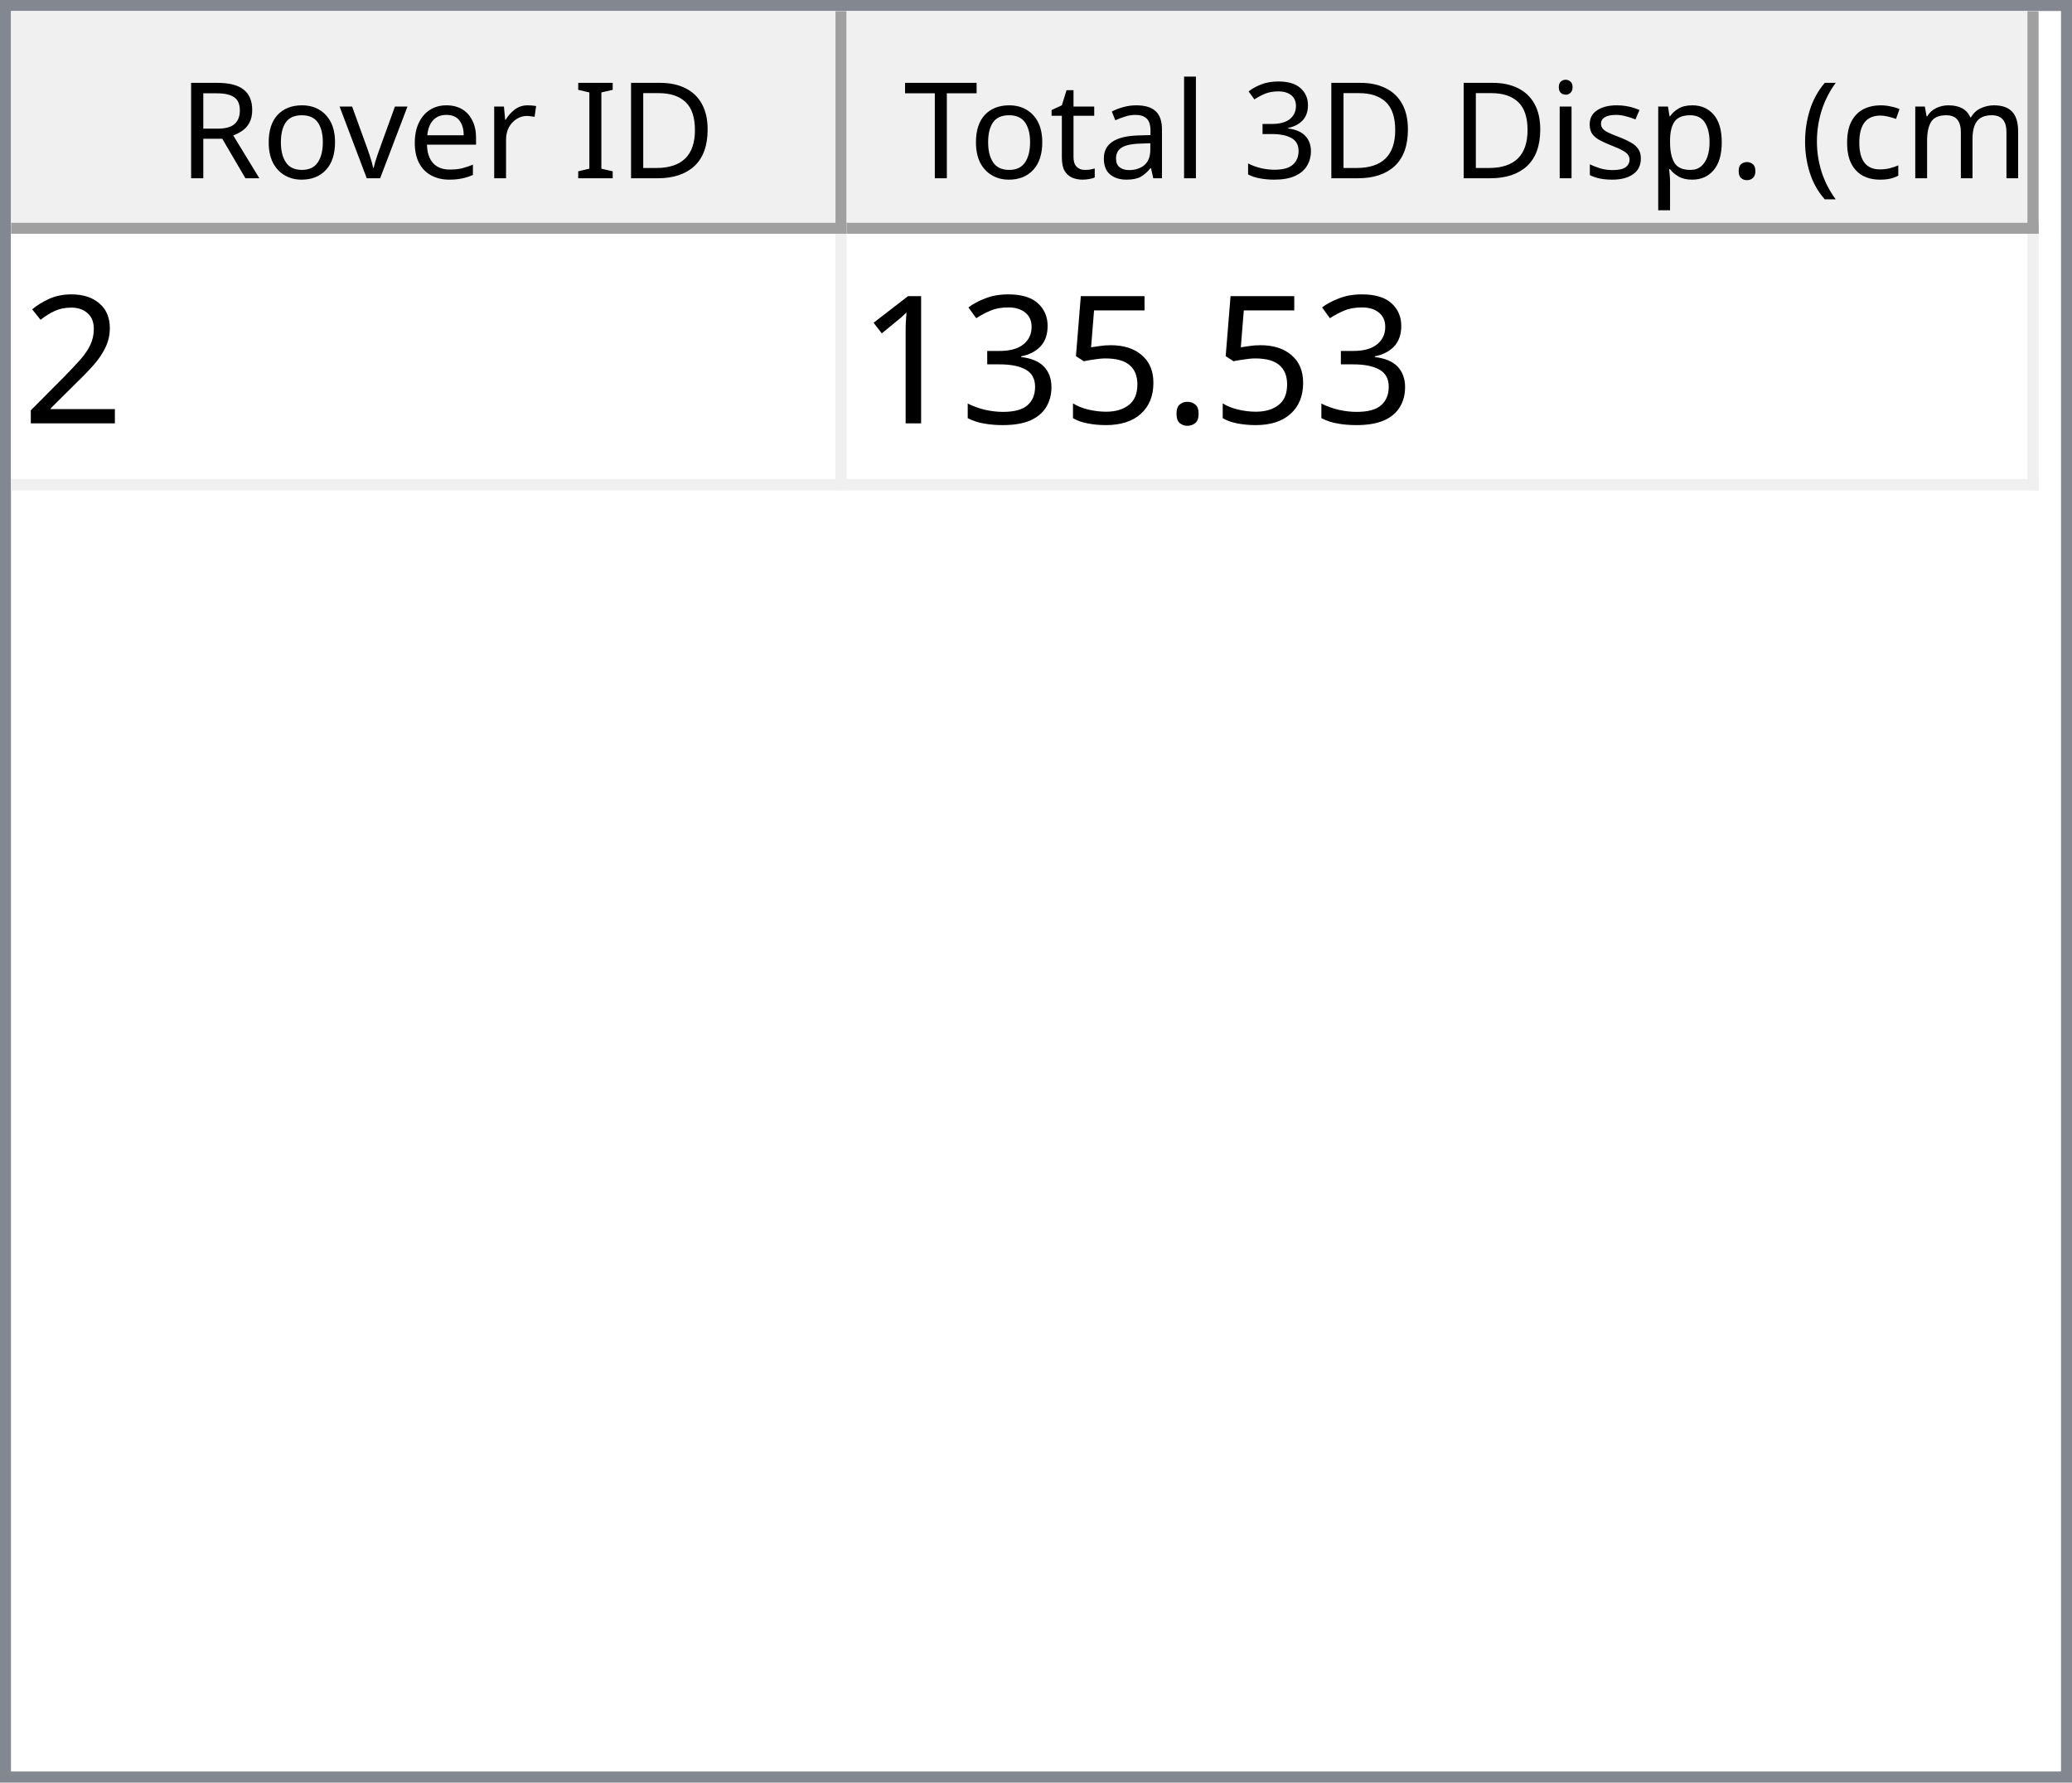
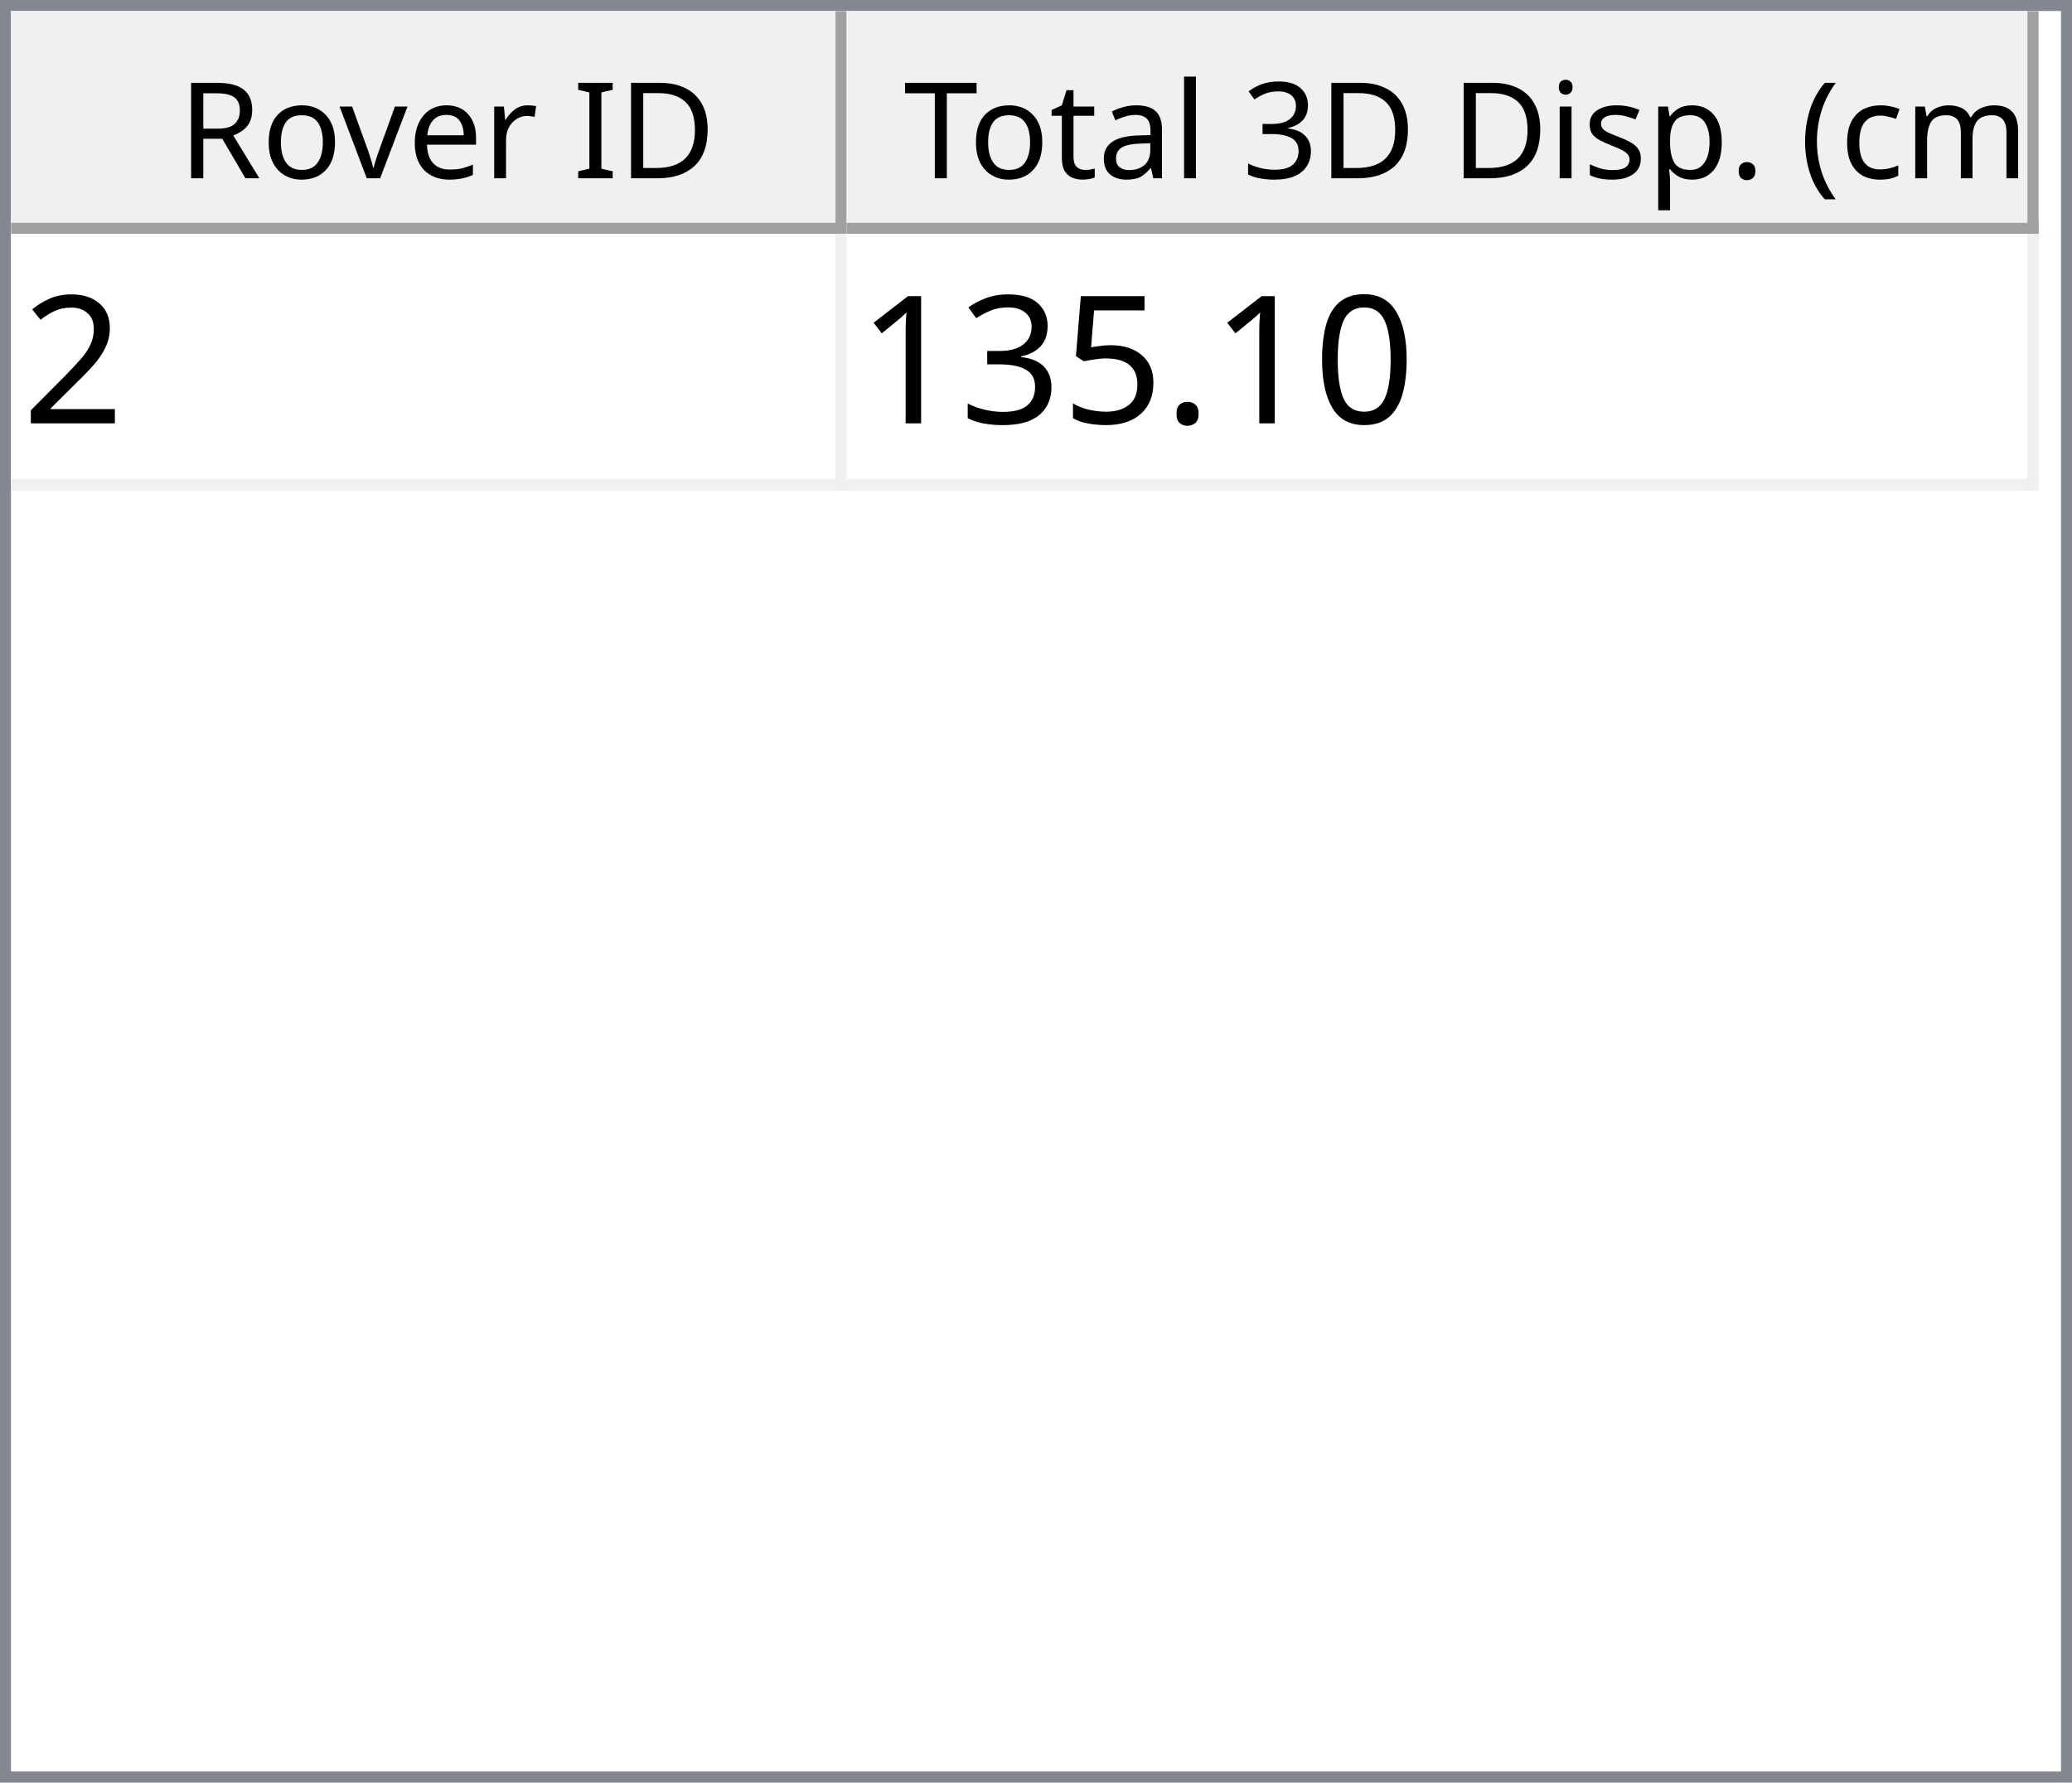
<svg xmlns="http://www.w3.org/2000/svg" style="fill-opacity:1; color-rendering:auto; color-interpolation:auto; text-rendering:auto; stroke:black; stroke-linecap:square; stroke-miterlimit:10; shape-rendering:auto; stroke-opacity:1; fill:black; stroke-dasharray:none; font-weight:normal; stroke-width:1; font-family:'Dialog'; font-style:normal; stroke-linejoin:miter; font-size:12px; stroke-dashoffset:0; image-rendering:auto;" width="186" height="160">
  <defs id="genericDefs" />
  <g>
    <defs id="defs1">
      <clipPath clipPathUnits="userSpaceOnUse" id="clipPath1">
        <path d="M0 0 L186 0 L186 160 L0 160 L0 0 Z" />
      </clipPath>
      <clipPath clipPathUnits="userSpaceOnUse" id="clipPath2">
        <path d="M0 0 L0 160 L186 160 L186 0 Z" />
      </clipPath>
      <clipPath clipPathUnits="userSpaceOnUse" id="clipPath3">
        <path d="M0 0 L0 20 L184 20 L184 0 Z" />
      </clipPath>
      <clipPath clipPathUnits="userSpaceOnUse" id="clipPath4">
        <path d="M0 0 L0 20 L75 20 L75 0 Z" />
      </clipPath>
      <clipPath clipPathUnits="userSpaceOnUse" id="clipPath5">
        <path d="M1 1 L1 19 L74 19 L74 1 Z" />
      </clipPath>
      <clipPath clipPathUnits="userSpaceOnUse" id="clipPath6">
        <path d="M0 0 L0 18 L73 18 L73 0 Z" />
      </clipPath>
      <clipPath clipPathUnits="userSpaceOnUse" id="clipPath7">
        <path d="M-0.5 -0.5 L-0.5 19.5 L74.5 19.5 L74.5 -0.5 Z" />
      </clipPath>
      <clipPath clipPathUnits="userSpaceOnUse" id="clipPath8">
        <path d="M0 0 L0 20 L107 20 L107 0 Z" />
      </clipPath>
      <clipPath clipPathUnits="userSpaceOnUse" id="clipPath9">
        <path d="M1 1 L1 19 L106 19 L106 1 Z" />
      </clipPath>
      <clipPath clipPathUnits="userSpaceOnUse" id="clipPath10">
        <path d="M0 0 L0 18 L105 18 L105 0 Z" />
      </clipPath>
      <clipPath clipPathUnits="userSpaceOnUse" id="clipPath11">
        <path d="M-0.5 -0.5 L-0.5 19.5 L106.5 19.5 L106.5 -0.5 Z" />
      </clipPath>
      <clipPath clipPathUnits="userSpaceOnUse" id="clipPath12">
        <path d="M0 0 L0 138 L184 138 L184 0 Z" />
      </clipPath>
      <clipPath clipPathUnits="userSpaceOnUse" id="clipPath13">
        <path d="M0 0 L0 23 L182 23 L182 0 Z" />
      </clipPath>
      <clipPath clipPathUnits="userSpaceOnUse" id="clipPath14">
        <path d="M-0.5 -0.5 L-0.5 22.5 L181.5 22.5 L181.5 -0.5 Z" />
      </clipPath>
      <clipPath clipPathUnits="userSpaceOnUse" id="clipPath15">
        <path d="M0 0 L0 22 L74 22 L74 0 Z" />
      </clipPath>
      <clipPath clipPathUnits="userSpaceOnUse" id="clipPath16">
        <path d="M0 0 L0 22 L106 22 L106 0 Z" />
      </clipPath>
      <font horiz-adv-x="64.551" id="font1">
        <font-face ascent="107.91" descent="25.098" units-per-em="100" style="font-style:normal; font-family:Segoe UI; font-weight:normal;" />
        <missing-glyph horiz-adv-x="64.551" d="M8.109 0 L8.109 68.266 L56.453 68.266 L56.453 0 L8.109 0 ZM15.328 7.234 L49.219 7.234 L49.219 61.031 L15.328 61.031 L15.328 7.234 Z" />
        <glyph unicode="D" horiz-adv-x="70.117" d="M9.188 0 L9.188 70.016 L28.516 70.016 Q65.531 70.016 65.531 35.891 Q65.531 19.672 55.25 9.836 Q44.969 0 27.734 0 L9.188 0 ZM17.391 62.594 L17.391 7.422 L27.828 7.422 Q41.609 7.422 49.273 14.797 Q56.938 22.172 56.938 35.688 Q56.938 62.594 28.328 62.594 L17.391 62.594 Z" />
        <glyph unicode="I" horiz-adv-x="26.611" d="M17.391 0 L9.188 0 L9.188 70.016 L17.391 70.016 L17.391 0 Z" />
        <glyph unicode=" " horiz-adv-x="27.393" d="" />
        <glyph unicode="r" horiz-adv-x="34.766" d="M34.188 41.891 Q32.078 43.5 28.125 43.5 Q23 43.5 19.555 38.672 Q16.109 33.844 16.109 25.484 L16.109 0 L8.109 0 L8.109 50 L16.109 50 L16.109 39.703 L16.312 39.703 Q18.016 44.969 21.531 47.922 Q25.047 50.875 29.391 50.875 Q32.516 50.875 34.188 50.203 L34.188 41.891 Z" />
        <glyph unicode="e" horiz-adv-x="52.295" d="M48.297 23 L12.984 23 Q13.188 14.656 17.484 10.109 Q21.781 5.562 29.297 5.562 Q37.75 5.562 44.828 11.141 L44.828 3.609 Q38.234 -1.172 27.391 -1.172 Q16.797 -1.172 10.742 5.641 Q4.688 12.453 4.688 24.812 Q4.688 36.469 11.305 43.82 Q17.922 51.172 27.734 51.172 Q37.547 51.172 42.922 44.828 Q48.297 38.484 48.297 27.203 L48.297 23 ZM40.094 29.781 Q40.047 36.719 36.75 40.578 Q33.453 44.438 27.594 44.438 Q21.922 44.438 17.969 40.383 Q14.016 36.328 13.094 29.781 L40.094 29.781 Z" />
        <glyph unicode="v" horiz-adv-x="47.9" d="M47.406 50 L27.484 0 L19.625 0 L0.688 50 L9.469 50 L22.172 13.672 Q23.578 9.672 23.922 6.688 L24.125 6.688 Q24.609 10.453 25.688 13.484 L38.969 50 L47.406 50 Z" />
        <glyph unicode="o" horiz-adv-x="58.594" d="M29 -1.172 Q17.922 -1.172 11.305 5.836 Q4.688 12.844 4.688 24.422 Q4.688 37.016 11.57 44.094 Q18.453 51.172 30.172 51.172 Q41.359 51.172 47.633 44.289 Q53.906 37.406 53.906 25.203 Q53.906 13.234 47.141 6.031 Q40.375 -1.172 29 -1.172 ZM29.594 44.438 Q21.875 44.438 17.383 39.188 Q12.891 33.938 12.891 24.703 Q12.891 15.828 17.43 10.695 Q21.969 5.562 29.594 5.562 Q37.359 5.562 41.531 10.594 Q45.703 15.625 45.703 24.906 Q45.703 34.281 41.531 39.359 Q37.359 44.438 29.594 44.438 Z" />
        <glyph unicode="R" horiz-adv-x="59.814" d="M59.375 0 L49.609 0 L37.891 19.625 Q36.281 22.359 34.766 24.289 Q33.25 26.219 31.664 27.438 Q30.078 28.656 28.25 29.219 Q26.422 29.781 24.125 29.781 L17.391 29.781 L17.391 0 L9.188 0 L9.188 70.016 L30.078 70.016 Q34.672 70.016 38.555 68.867 Q42.438 67.719 45.289 65.375 Q48.141 63.031 49.758 59.547 Q51.375 56.062 51.375 51.375 Q51.375 47.703 50.273 44.656 Q49.172 41.609 47.148 39.211 Q45.125 36.812 42.266 35.133 Q39.406 33.453 35.844 32.516 L35.844 32.328 Q37.594 31.547 38.891 30.547 Q40.188 29.547 41.359 28.18 Q42.531 26.812 43.68 25.078 Q44.828 23.344 46.234 21.047 L59.375 0 ZM17.391 62.594 L17.391 37.203 L28.516 37.203 Q31.594 37.203 34.203 38.133 Q36.812 39.062 38.719 40.797 Q40.625 42.531 41.703 45.047 Q42.781 47.562 42.781 50.688 Q42.781 56.297 39.141 59.445 Q35.5 62.594 28.609 62.594 L17.391 62.594 Z" />
        <glyph unicode=")" horiz-adv-x="30.176" d="M8.297 -15.922 L1.172 -15.922 Q16.406 2.344 16.406 26.812 Q16.406 51.469 1.078 70.016 L8.297 70.016 Q23.531 52.156 23.531 26.703 Q23.531 1.375 8.297 -15.922 Z" />
        <glyph unicode="m" horiz-adv-x="86.133" d="M79.109 0 L71.094 0 L71.094 28.719 Q71.094 37.016 68.531 40.727 Q65.969 44.438 59.906 44.438 Q54.781 44.438 51.195 39.75 Q47.609 35.062 47.609 28.516 L47.609 0 L39.594 0 L39.594 29.688 Q39.594 44.438 28.219 44.438 Q22.953 44.438 19.531 40.016 Q16.109 35.594 16.109 28.516 L16.109 0 L8.109 0 L8.109 50 L16.109 50 L16.109 42.094 L16.312 42.094 Q21.625 51.172 31.844 51.172 Q36.969 51.172 40.773 48.312 Q44.578 45.453 46 40.828 Q51.562 51.172 62.594 51.172 Q79.109 51.172 79.109 30.812 L79.109 0 Z" />
        <glyph unicode="c" horiz-adv-x="46.191" d="M42.188 2.297 Q36.422 -1.172 28.516 -1.172 Q17.828 -1.172 11.258 5.789 Q4.688 12.75 4.688 23.828 Q4.688 36.188 11.766 43.68 Q18.844 51.172 30.672 51.172 Q37.25 51.172 42.281 48.734 L42.281 40.531 Q36.719 44.438 30.375 44.438 Q22.703 44.438 17.797 38.945 Q12.891 33.453 12.891 24.516 Q12.891 15.719 17.508 10.641 Q22.125 5.562 29.891 5.562 Q36.422 5.562 42.188 9.906 L42.188 2.297 Z" />
        <glyph unicode="(" horiz-adv-x="30.176" d="M29.109 -15.922 L21.969 -15.922 Q6.844 1.375 6.844 26.703 Q6.844 52.156 21.969 70.016 L29.203 70.016 Q13.875 51.469 13.875 26.812 Q13.875 2.344 29.109 -15.922 Z" />
        <glyph unicode="." horiz-adv-x="21.68" d="M10.891 -1.078 Q8.641 -1.078 7.055 0.539 Q5.469 2.156 5.469 4.391 Q5.469 6.641 7.055 8.273 Q8.641 9.906 10.891 9.906 Q13.188 9.906 14.797 8.273 Q16.406 6.641 16.406 4.391 Q16.406 2.156 14.797 0.539 Q13.188 -1.078 10.891 -1.078 Z" />
        <glyph unicode="p" horiz-adv-x="58.789" d="M16.312 7.234 L16.109 7.234 L16.109 -23 L8.109 -23 L8.109 50 L16.109 50 L16.109 41.219 L16.312 41.219 Q22.219 51.172 33.594 51.172 Q43.266 51.172 48.688 44.461 Q54.109 37.75 54.109 26.469 Q54.109 13.922 48 6.375 Q41.891 -1.172 31.297 -1.172 Q21.578 -1.172 16.312 7.234 ZM16.109 27.391 L16.109 20.406 Q16.109 14.203 20.141 9.883 Q24.172 5.562 30.375 5.562 Q37.641 5.562 41.773 11.133 Q45.906 16.703 45.906 26.609 Q45.906 34.969 42.047 39.703 Q38.188 44.438 31.594 44.438 Q24.609 44.438 20.359 39.578 Q16.109 34.719 16.109 27.391 Z" />
        <glyph unicode="s" horiz-adv-x="42.432" d="M5.078 1.812 L5.078 10.406 Q11.625 5.562 19.484 5.562 Q30.031 5.562 30.031 12.594 Q30.031 14.594 29.125 15.992 Q28.219 17.391 26.68 18.461 Q25.141 19.531 23.07 20.383 Q21 21.234 18.609 22.172 Q15.281 23.484 12.766 24.828 Q10.25 26.172 8.57 27.859 Q6.891 29.547 6.031 31.695 Q5.172 33.844 5.172 36.719 Q5.172 40.234 6.789 42.945 Q8.406 45.656 11.086 47.484 Q13.766 49.312 17.211 50.242 Q20.656 51.172 24.312 51.172 Q30.812 51.172 35.938 48.922 L35.938 40.828 Q30.422 44.438 23.25 44.438 Q21 44.438 19.195 43.922 Q17.391 43.406 16.094 42.477 Q14.797 41.547 14.086 40.258 Q13.375 38.969 13.375 37.406 Q13.375 35.453 14.086 34.133 Q14.797 32.812 16.164 31.789 Q17.531 30.766 19.484 29.938 Q21.438 29.109 23.922 28.125 Q27.25 26.859 29.883 25.516 Q32.516 24.172 34.375 22.484 Q36.234 20.797 37.234 18.602 Q38.234 16.406 38.234 13.375 Q38.234 9.672 36.602 6.938 Q34.969 4.203 32.234 2.398 Q29.5 0.594 25.93 -0.289 Q22.359 -1.172 18.453 -1.172 Q10.75 -1.172 5.078 1.812 Z" />
        <glyph unicode="i" horiz-adv-x="24.219" d="M12.203 62.703 Q10.062 62.703 8.547 64.164 Q7.031 65.625 7.031 67.875 Q7.031 70.125 8.547 71.609 Q10.062 73.094 12.203 73.094 Q14.406 73.094 15.945 71.609 Q17.484 70.125 17.484 67.875 Q17.484 65.719 15.945 64.211 Q14.406 62.703 12.203 62.703 ZM16.109 0 L8.109 0 L8.109 50 L16.109 50 L16.109 0 Z" />
        <glyph unicode="3" horiz-adv-x="53.906" d="M46.531 19.828 Q46.531 15.094 44.75 11.211 Q42.969 7.328 39.719 4.57 Q36.469 1.812 31.93 0.297 Q27.391 -1.219 21.922 -1.219 Q11.922 -1.219 6 2.594 L6 11.188 Q13.094 5.609 22.219 5.609 Q25.875 5.609 28.828 6.539 Q31.781 7.469 33.906 9.227 Q36.031 10.984 37.18 13.477 Q38.328 15.969 38.328 19.094 Q38.328 32.812 18.797 32.812 L12.984 32.812 L12.984 39.594 L18.5 39.594 Q35.797 39.594 35.797 52.484 Q35.797 64.406 22.609 64.406 Q15.188 64.406 8.688 59.422 L8.688 67.188 Q15.375 71.188 24.609 71.188 Q29 71.188 32.57 69.969 Q36.141 68.75 38.68 66.555 Q41.219 64.359 42.609 61.281 Q44 58.203 44 54.5 Q44 40.672 30.031 36.719 L30.031 36.531 Q33.594 36.141 36.625 34.797 Q39.656 33.453 41.852 31.305 Q44.047 29.156 45.289 26.25 Q46.531 23.344 46.531 19.828 Z" />
        <glyph unicode="l" horiz-adv-x="24.219" d="M16.109 0 L8.109 0 L8.109 74.031 L16.109 74.031 L16.109 0 Z" />
        <glyph unicode="a" horiz-adv-x="50.879" d="M43.891 0 L35.891 0 L35.891 7.812 L35.688 7.812 Q30.469 -1.172 20.312 -1.172 Q12.844 -1.172 8.617 2.781 Q4.391 6.734 4.391 13.281 Q4.391 27.297 20.906 29.594 L35.891 31.688 Q35.891 44.438 25.594 44.438 Q16.547 44.438 9.281 38.281 L9.281 46.484 Q16.656 51.172 26.266 51.172 Q43.891 51.172 43.891 32.516 L43.891 0 ZM35.891 25.297 L23.828 23.641 Q18.266 22.859 15.43 20.875 Q12.594 18.891 12.594 13.875 Q12.594 10.203 15.211 7.883 Q17.828 5.562 22.172 5.562 Q28.125 5.562 32.008 9.742 Q35.891 13.922 35.891 20.312 L35.891 25.297 Z" />
        <glyph unicode="t" horiz-adv-x="33.887" d="M31.297 0.484 Q28.469 -1.078 23.828 -1.078 Q10.688 -1.078 10.688 13.578 L10.688 43.172 L2.094 43.172 L2.094 50 L10.688 50 L10.688 62.203 L18.703 64.797 L18.703 50 L31.297 50 L31.297 43.172 L18.703 43.172 L18.703 14.984 Q18.703 9.969 20.414 7.82 Q22.125 5.672 26.078 5.672 Q29.109 5.672 31.297 7.328 L31.297 0.484 Z" />
        <glyph unicode="T" horiz-adv-x="52.393" d="M50.594 62.594 L30.375 62.594 L30.375 0 L22.172 0 L22.172 62.594 L2 62.594 L2 70.016 L50.594 70.016 L50.594 62.594 Z" />
      </font>
      <font horiz-adv-x="75.0" id="font2">
        <font-face ascent="100.537" descent="21.973" units-per-em="100" style="font-style:normal; font-family:sans-serif; font-weight:normal;" />
        <missing-glyph horiz-adv-x="75.0" d="M12.5 0 L12.5 62.5 L62.5 62.5 L62.5 0 L12.5 0 ZM14.062 1.562 L60.938 1.562 L60.938 60.938 L14.062 60.938 L14.062 1.562 Z" />
        <glyph unicode="2" horiz-adv-x="55.615" d="M50.344 8.453 L50.344 0 L3.031 0 Q2.938 3.172 4.047 6.109 Q5.859 10.938 9.836 15.625 Q13.812 20.312 21.344 26.469 Q33.016 36.031 37.117 41.625 Q41.219 47.219 41.219 52.203 Q41.219 57.422 37.477 61.008 Q33.734 64.594 27.734 64.594 Q21.391 64.594 17.578 60.789 Q13.766 56.984 13.719 50.25 L4.688 51.172 Q5.609 61.281 11.664 66.578 Q17.719 71.875 27.938 71.875 Q38.234 71.875 44.242 66.164 Q50.25 60.453 50.25 52 Q50.25 47.703 48.492 43.555 Q46.734 39.406 42.656 34.812 Q38.578 30.219 29.109 22.219 Q21.188 15.578 18.945 13.211 Q16.703 10.844 15.234 8.453 L50.344 8.453 Z" />
+         <glyph unicode="0" horiz-adv-x="55.615" d="M4.156 35.297 Q4.156 48 6.766 55.742 Q9.375 63.484 14.523 67.68 Q19.672 71.875 27.484 71.875 Q33.25 71.875 37.594 69.555 Q41.938 67.234 44.773 62.867 Q47.609 58.5 49.219 52.227 Q50.828 45.953 50.828 35.297 Q50.828 22.703 48.242 14.969 Q45.656 7.234 40.508 3.008 Q35.359 -1.219 27.484 -1.219 Q17.141 -1.219 11.234 6.203 Q4.156 15.141 4.156 35.297 ZM13.188 35.297 Q13.188 17.672 17.312 11.836 Q21.438 6 27.484 6 Q33.547 6 37.672 11.859 Q41.797 17.719 41.797 35.297 Q41.797 52.984 37.672 58.789 Q33.547 64.594 27.391 64.594 Q21.344 64.594 17.719 59.469 Q13.188 52.938 13.188 35.297 Z" />
        <glyph unicode="." horiz-adv-x="27.783" d="M9.078 0 L9.078 10.016 L19.094 10.016 L19.094 0 L9.078 0 Z" />
        <glyph unicode="5" horiz-adv-x="55.615" d="M4.156 18.75 L13.375 19.531 Q14.406 12.797 18.141 9.398 Q21.875 6 27.156 6 Q33.5 6 37.891 10.789 Q42.281 15.578 42.281 23.484 Q42.281 31 38.062 35.352 Q33.844 39.703 27 39.703 Q22.75 39.703 19.336 37.773 Q15.922 35.844 13.969 32.766 L5.719 33.844 L12.641 70.609 L48.25 70.609 L48.25 62.203 L19.672 62.203 L15.828 42.969 Q22.266 47.469 29.344 47.469 Q38.719 47.469 45.164 40.969 Q51.609 34.469 51.609 24.266 Q51.609 14.547 45.953 7.469 Q39.062 -1.219 27.156 -1.219 Q17.391 -1.219 11.211 4.25 Q5.031 9.719 4.156 18.75 Z" />
        <glyph unicode="3" horiz-adv-x="55.615" d="M4.203 18.891 L12.984 20.062 Q14.5 12.594 18.141 9.297 Q21.781 6 27 6 Q33.203 6 37.477 10.297 Q41.75 14.594 41.75 20.953 Q41.75 27 37.797 30.93 Q33.844 34.859 27.734 34.859 Q25.25 34.859 21.531 33.891 L22.516 41.609 Q23.391 41.5 23.922 41.5 Q29.547 41.5 34.039 44.43 Q38.531 47.359 38.531 53.469 Q38.531 58.297 35.258 61.477 Q31.984 64.656 26.812 64.656 Q21.688 64.656 18.266 61.43 Q14.844 58.203 13.875 51.766 L5.078 53.328 Q6.688 62.156 12.398 67.016 Q18.109 71.875 26.609 71.875 Q32.469 71.875 37.398 69.359 Q42.328 66.844 44.945 62.5 Q47.562 58.156 47.562 53.266 Q47.562 48.641 45.07 44.828 Q42.578 41.016 37.703 38.766 Q44.047 37.312 47.562 32.695 Q51.078 28.078 51.078 21.141 Q51.078 11.766 44.242 5.25 Q37.406 -1.266 26.953 -1.266 Q17.531 -1.266 11.305 4.352 Q5.078 9.969 4.203 18.891 Z" />
        <glyph unicode="1" horiz-adv-x="55.615" d="M37.25 0 L28.469 0 L28.469 56 Q25.297 52.984 20.141 49.953 Q14.984 46.922 10.891 45.406 L10.891 53.906 Q18.266 57.375 23.781 62.305 Q29.297 67.234 31.594 71.875 L37.25 71.875 L37.25 0 Z" />
      </font>
    </defs>
    <g style="fill:white; stroke:white;">
      <rect x="0" y="0" width="186" style="clip-path:url(#clipPath1); stroke:none;" height="160" />
    </g>
    <g style="fill:white; text-rendering:optimizeSpeed; color-rendering:optimizeSpeed; image-rendering:optimizeSpeed; shape-rendering:crispEdges; stroke:white; color-interpolation:sRGB;">
      <rect x="0" width="186" height="160" y="0" style="stroke:none;" />
      <path style="stroke:none;" d="M0 160 L186 160 L186 0 L0 0 Z" />
    </g>
    <g style="fill:rgb(240,240,240); font-family:'Segoe UI'; stroke:rgb(240,240,240);">
      <rect x="0" y="0" width="186" style="clip-path:url(#clipPath2); stroke:none;" height="160" />
    </g>
    <g style="fill:rgb(130,135,144); font-family:'Segoe UI'; stroke:rgb(130,135,144);">
      <path d="M0 0 L186 0 L186 160 L0 160 L0 0 ZM1 1 L185 1 L185 159 L1 159 L1 1 Z" style="fill-rule:evenodd; clip-path:url(#clipPath2); stroke:none;" />
    </g>
    <g style="fill:white; font-family:'Segoe UI'; stroke:white;" transform="translate(1,1)">
      <rect x="0" y="0" width="184" style="clip-path:url(#clipPath3); stroke:none;" height="20" />
    </g>
    <g style="fill:rgb(240,240,240); font-family:'Segoe UI'; stroke:rgb(240,240,240);" transform="translate(1,1)">
      <rect x="0" y="0" width="75" style="clip-path:url(#clipPath4); stroke:none;" height="20" />
    </g>
    <g style="font-family:'Segoe UI';" transform="translate(2,2)">
      <text x="14" xml:space="preserve" y="14" style="clip-path:url(#clipPath6); stroke:none;">Rover ID</text>
    </g>
    <g style="fill:rgb(160,160,160); font-family:'Segoe UI'; stroke:rgb(160,160,160); stroke-linejoin:bevel;" transform="translate(1.5,1.5)">
      <line x1="74" x2="74" y1="0" style="fill:none; clip-path:url(#clipPath7);" y2="19" />
    </g>
    <g style="fill:rgb(160,160,160); font-family:'Segoe UI'; stroke:rgb(160,160,160); stroke-linejoin:bevel;" transform="matrix(1,0,0,1,1,1) translate(0.5,0.5)">
      <line x1="0" x2="74" y1="19" style="fill:none; clip-path:url(#clipPath7);" y2="19" />
    </g>
    <g style="fill:rgb(240,240,240); font-family:'Segoe UI'; stroke:rgb(240,240,240);" transform="translate(76,1)">
      <rect x="0" y="0" width="107" style="clip-path:url(#clipPath8); stroke:none;" height="20" />
    </g>
    <g style="font-family:'Segoe UI';" transform="translate(77,2)">
      <text x="1" xml:space="preserve" y="14" style="clip-path:url(#clipPath10); stroke:none;"> Total 3D Disp. (cm)</text>
    </g>
    <g style="fill:rgb(160,160,160); font-family:'Segoe UI'; stroke:rgb(160,160,160); stroke-linejoin:bevel;" transform="translate(76.5,1.5)">
      <line x1="106" x2="106" y1="0" style="fill:none; clip-path:url(#clipPath11);" y2="19" />
    </g>
    <g style="fill:rgb(160,160,160); font-family:'Segoe UI'; stroke:rgb(160,160,160); stroke-linejoin:bevel;" transform="matrix(1,0,0,1,76,1) translate(0.5,0.5)">
      <line x1="0" x2="106" y1="19" style="fill:none; clip-path:url(#clipPath11);" y2="19" />
    </g>
    <g style="fill:white; font-family:'Segoe UI'; stroke:white;" transform="translate(1,21)">
      <rect x="0" y="0" width="184" style="clip-path:url(#clipPath12); stroke:none;" height="138" />
    </g>
    <g style="fill:rgb(240,240,240); font-size:16px; font-family:sans-serif; stroke:rgb(240,240,240);" transform="translate(1,21)">
      <rect x="0" y="0" width="182" style="clip-path:url(#clipPath13); stroke:none;" height="23" />
      <line transform="translate(0.5,0.5)" x1="0" x2="181" y1="22" style="clip-path:url(#clipPath14); fill:none; stroke-linejoin:bevel;" y2="22" />
    </g>
    <g transform="matrix(1,0,0,1,1,21) translate(0.5,0.5)" style="fill:rgb(240,240,240); font-size:16px; font-family:sans-serif; stroke:rgb(240,240,240); stroke-linejoin:bevel;">
      <line x1="74" x2="74" y1="0" style="fill:none; clip-path:url(#clipPath14);" y2="22" />
    </g>
    <g transform="matrix(1,0,0,1,1,21) translate(0.5,0.5)" style="fill:rgb(240,240,240); font-size:16px; font-family:sans-serif; stroke:rgb(240,240,240); stroke-linejoin:bevel;">
      <line x1="181" x2="181" y1="0" style="fill:none; clip-path:url(#clipPath14);" y2="22" />
    </g>
    <g style="fill:white; font-size:16px; font-family:sans-serif; stroke:white;" transform="matrix(1,0,0,1,1,21)">
      <rect x="0" y="0" width="74" style="clip-path:url(#clipPath15); stroke:none;" height="22" />
      <text x="1" y="17" style="fill:black; clip-path:url(#clipPath15); stroke:none;" xml:space="preserve">2</text>
    </g>
    <g style="fill:white; font-size:16px; font-family:sans-serif; stroke:white;" transform="matrix(1,0,0,1,1,21) translate(75,0)">
      <rect x="0" y="0" width="106" style="clip-path:url(#clipPath16); stroke:none;" height="22" />
-       <text x="1" y="17" style="fill:black; clip-path:url(#clipPath16); stroke:none;" xml:space="preserve">135.53</text>
+       <text x="1" y="17" style="fill:black; clip-path:url(#clipPath16); stroke:none;" xml:space="preserve">135.10</text>
    </g>
  </g>
</svg>
